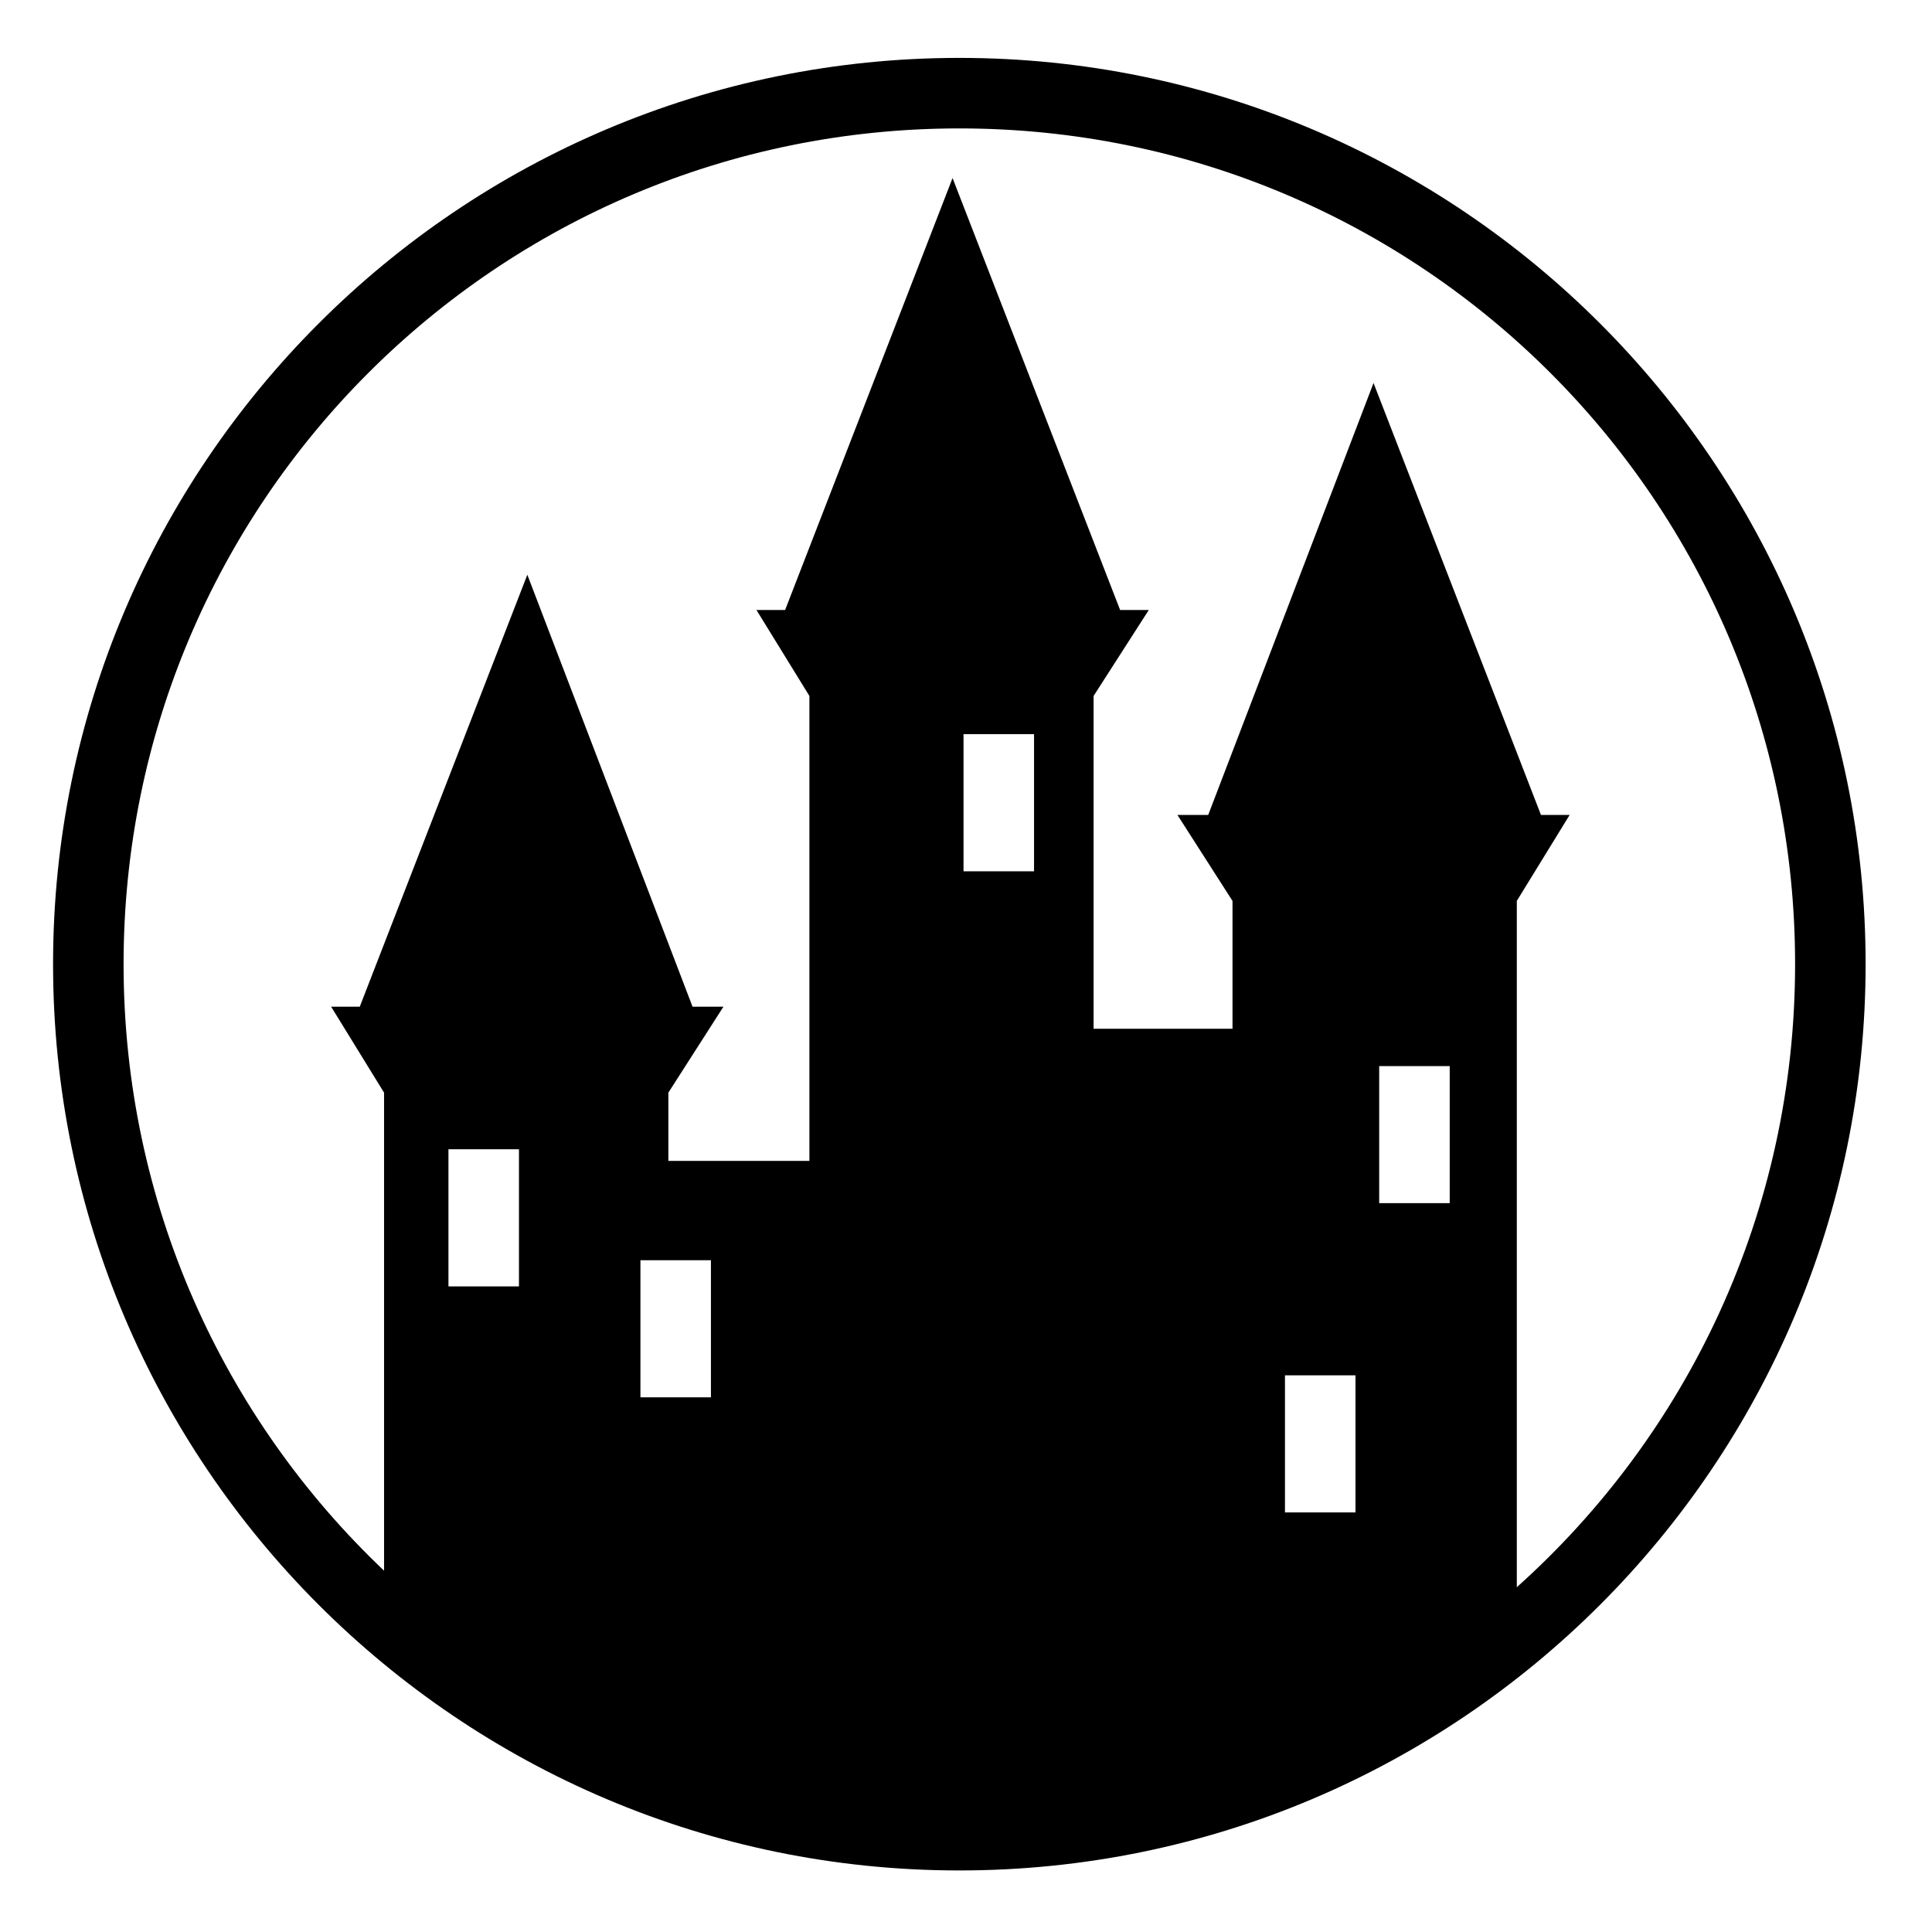
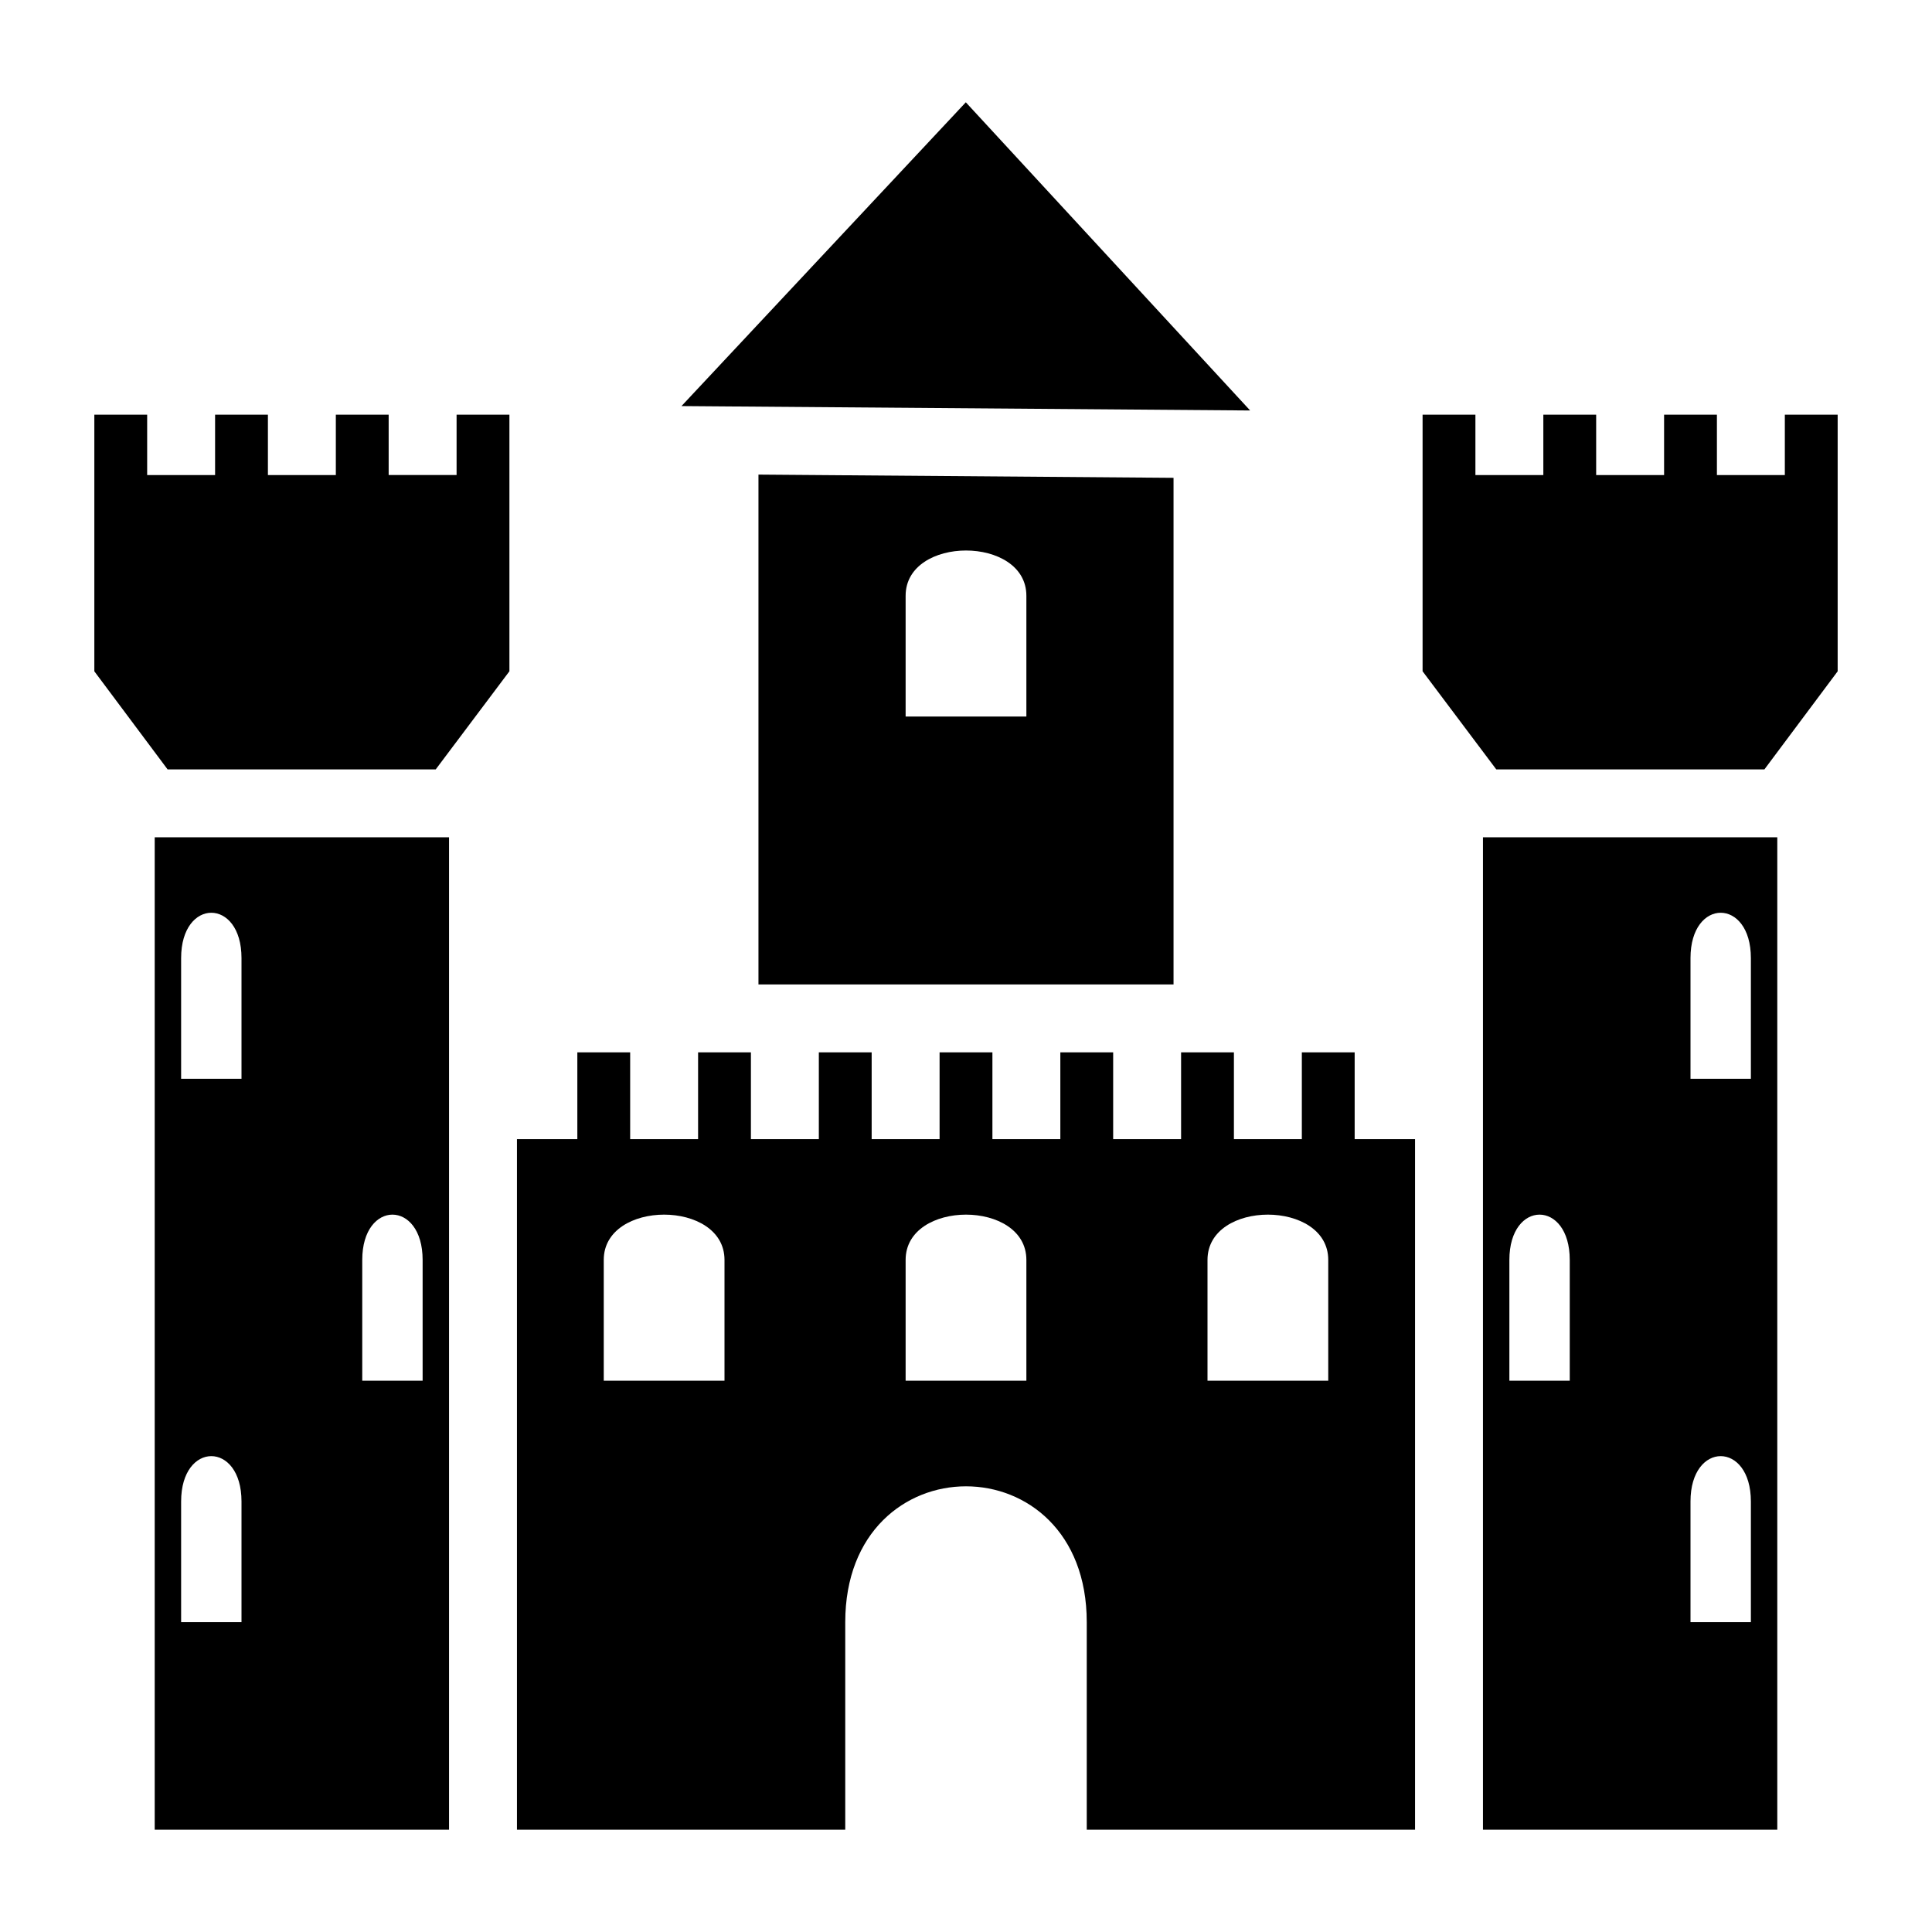
<svg xmlns="http://www.w3.org/2000/svg" viewBox="0 0 512 512">
-   <path d="M254.25 15.344c-132.537 0-240.188 107.62-240.188 240.156 0 132.537 107.65 240.188 240.188 240.188 132.537 0 240.156-107.65 240.156-240.188 0-132.537-107.62-240.156-240.156-240.156zm0 18.687c122.436 0 221.47 99.034 221.47 221.47 0 65.65-28.465 124.583-73.75 165.125V238.75l14-22.78h-7.595L364 101.5l-43.813 114.47h-8.156l14.595 22.78v33.875h-36.813v-88.188l14.625-22.78h-7.593l-44.406-114.47-44.375 114.47h-7.594l14.03 22.78v123.22h-37.375v-18.094l14.594-22.782h-8.19l-43.78-114.467L95.344 266.78H87.75l14.03 22.783V416.25C59.25 375.9 32.75 318.83 32.75 255.5c0-122.436 99.064-221.47 221.5-221.47zm1.094 160.532h18.687v36.344h-18.686v-36.344zm110.156 87.97h18.688v36.312H365.5V282.53zm-246.656 22.03h18.687v36.344h-18.686v-36.344zm50.875 29.407h18.686v36.342H169.72V333.97zm170.81 30.5h18.69v36.342h-18.69V364.47z" fill="#000" />
+   <path fill="#000" d="M255.95 27.11L180.6 107.614l150.7 1.168-75.35-81.674h-.003zM25 109.895v68.01l19.412 25.99h71.06l19.528-26v-68h-14v15.995h-18v-15.994H89v15.995H71v-15.994H57v15.995H39v-15.994H25zm352 0v68l19.527 26h71.06L487 177.906v-68.01h-14v15.995h-18v-15.994h-14v15.995h-18v-15.994h-14v15.995h-18v-15.994h-14zm-176 15.877V260.89h110V126.63l-110-.857zm55 20.118c8 0 16 4 16 12v32h-32v-32c0-8 8-12 16-12zM41 221.897V484.89h78V221.897H41zm352 0V484.89h78V221.897h-78zM56 241.89c4 0 8 4 8 12v32H48v-32c0-8 4-12 8-12zm400 0c4 0 8 4 8 12v32h-16v-32c0-8 4-12 8-12zm-303 37v23h-16v183h87v-55c0-24 16-36 32-36s32 12 32 36v55h87v-183h-16v-23h-14v23h-18v-23h-14v23h-18v-23h-14v23h-18v-23h-14v23h-18v-23h-14v23h-18v-23h-14v23h-18v-23h-14zm-49 43c4 0 8 4 8 12v32H96v-32c0-8 4-12 8-12zm72 0c8 0 16 4 16 12v32h-32v-32c0-8 8-12 16-12zm80 0c8 0 16 4 16 12v32h-32v-32c0-8 8-12 16-12zm80 0c8 0 16 4 16 12v32h-32v-32c0-8 8-12 16-12zm72 0c4 0 8 4 8 12v32h-16v-32c0-8 4-12 8-12zm-352 64c4 0 8 4 8 12v32H48v-32c0-8 4-12 8-12zm400 0c4 0 8 4 8 12v32h-16v-32c0-8 4-12 8-12z" />
</svg>
